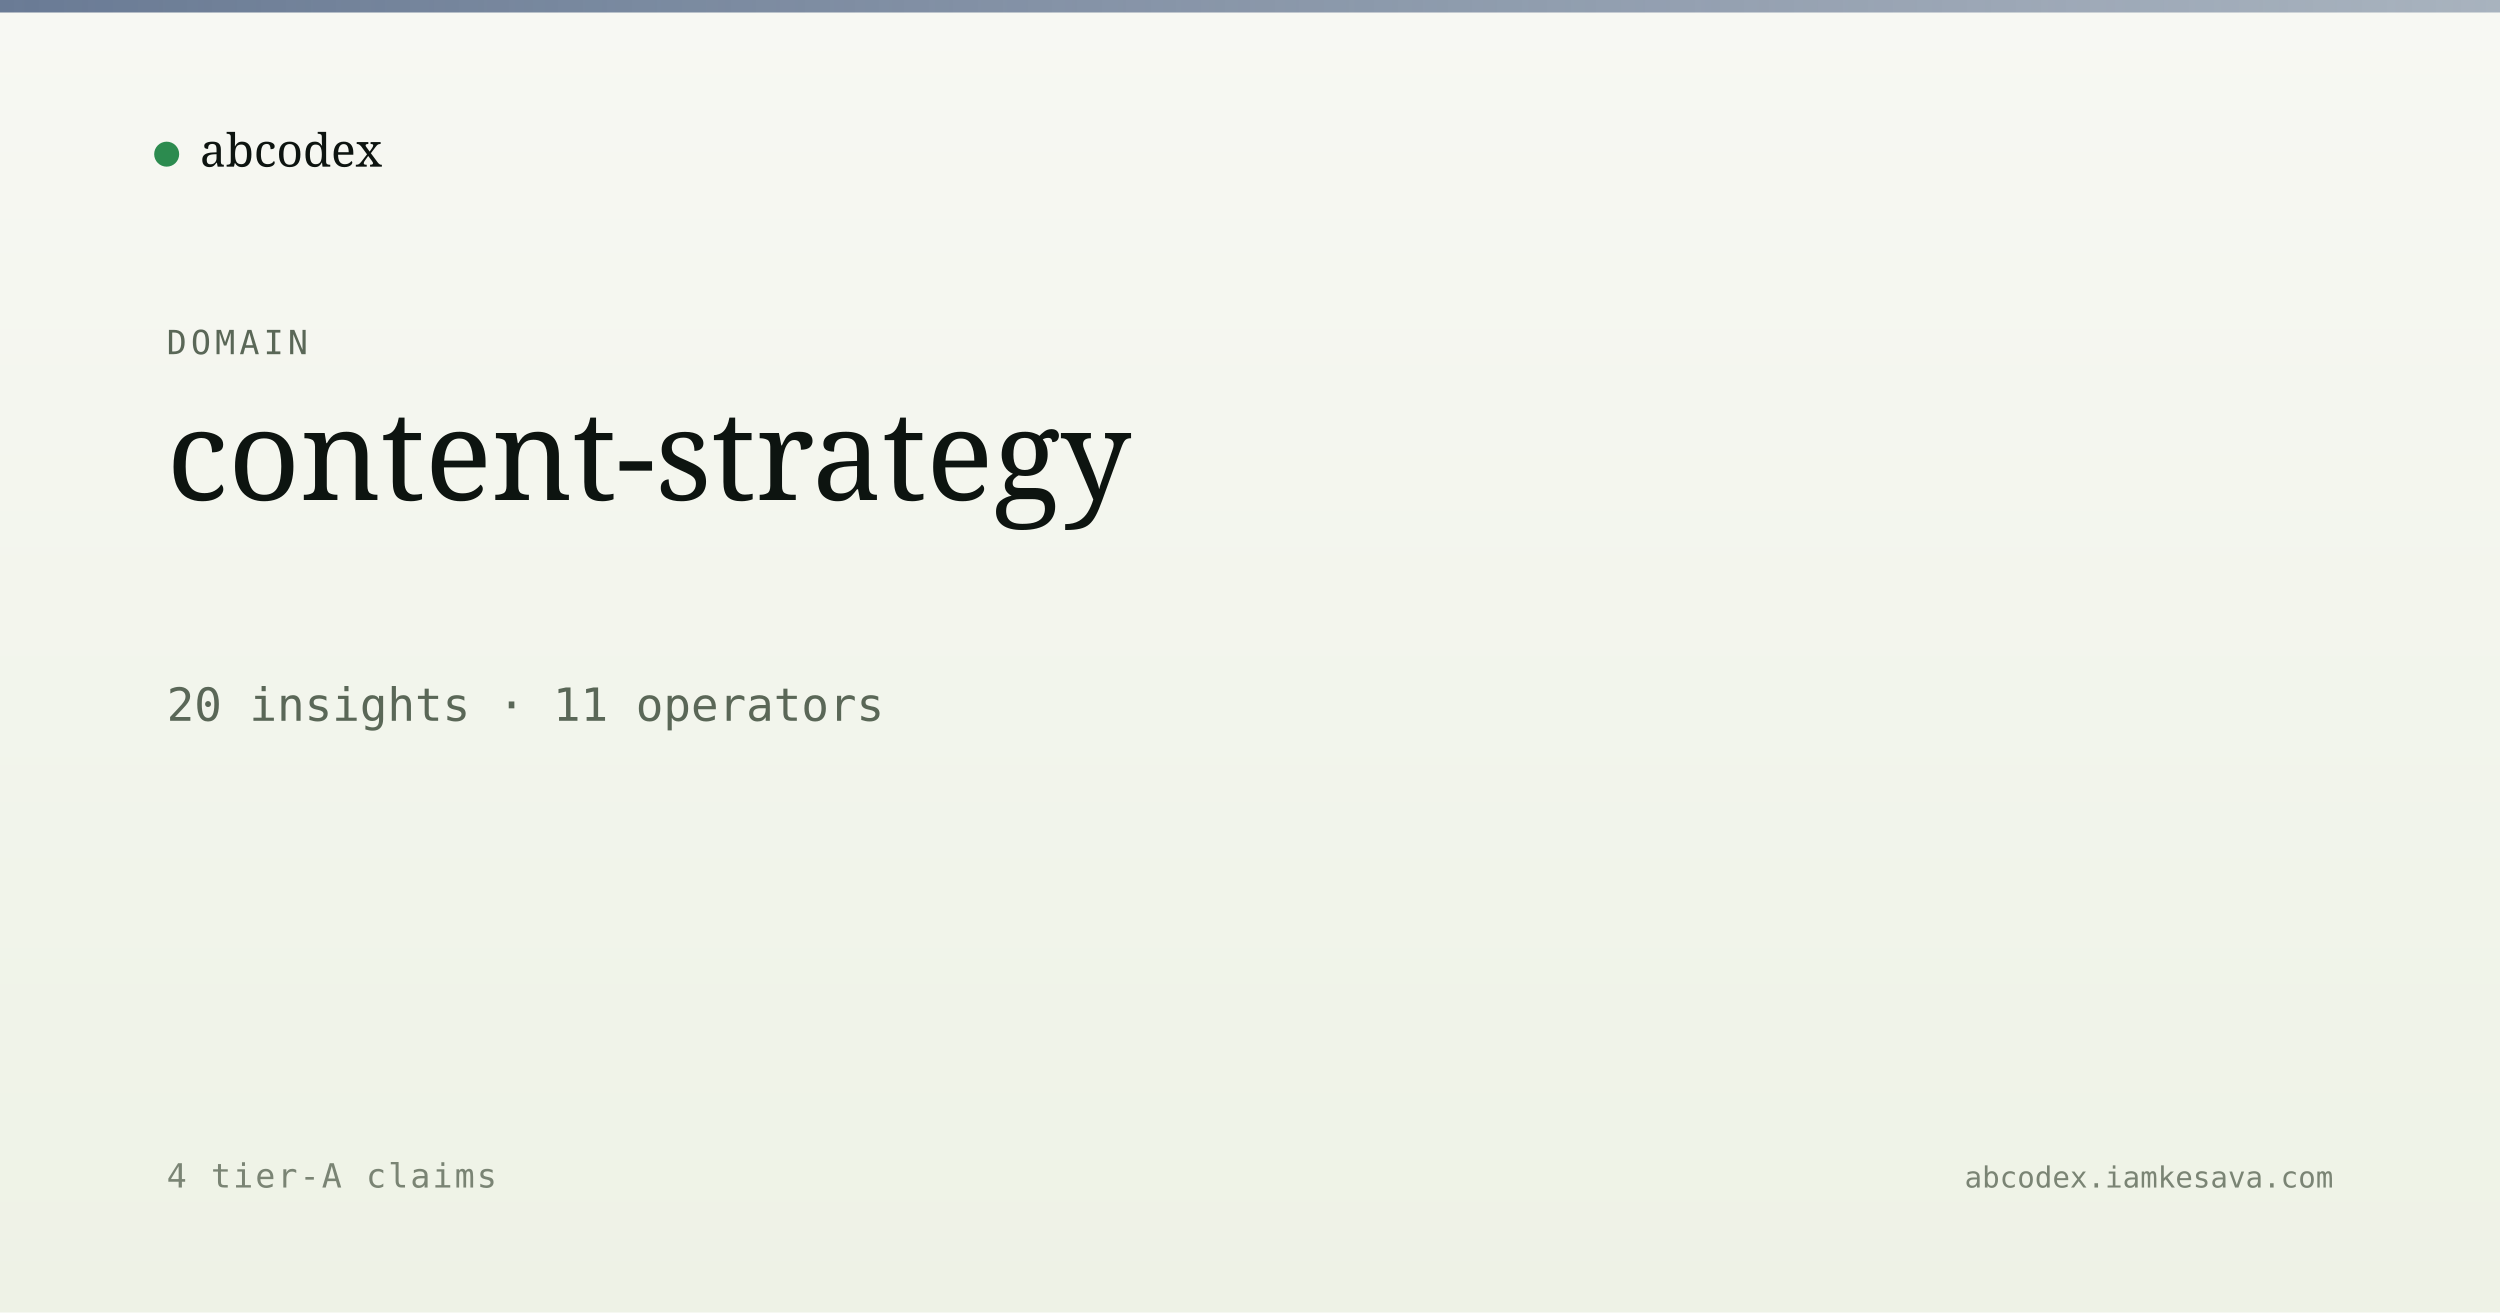
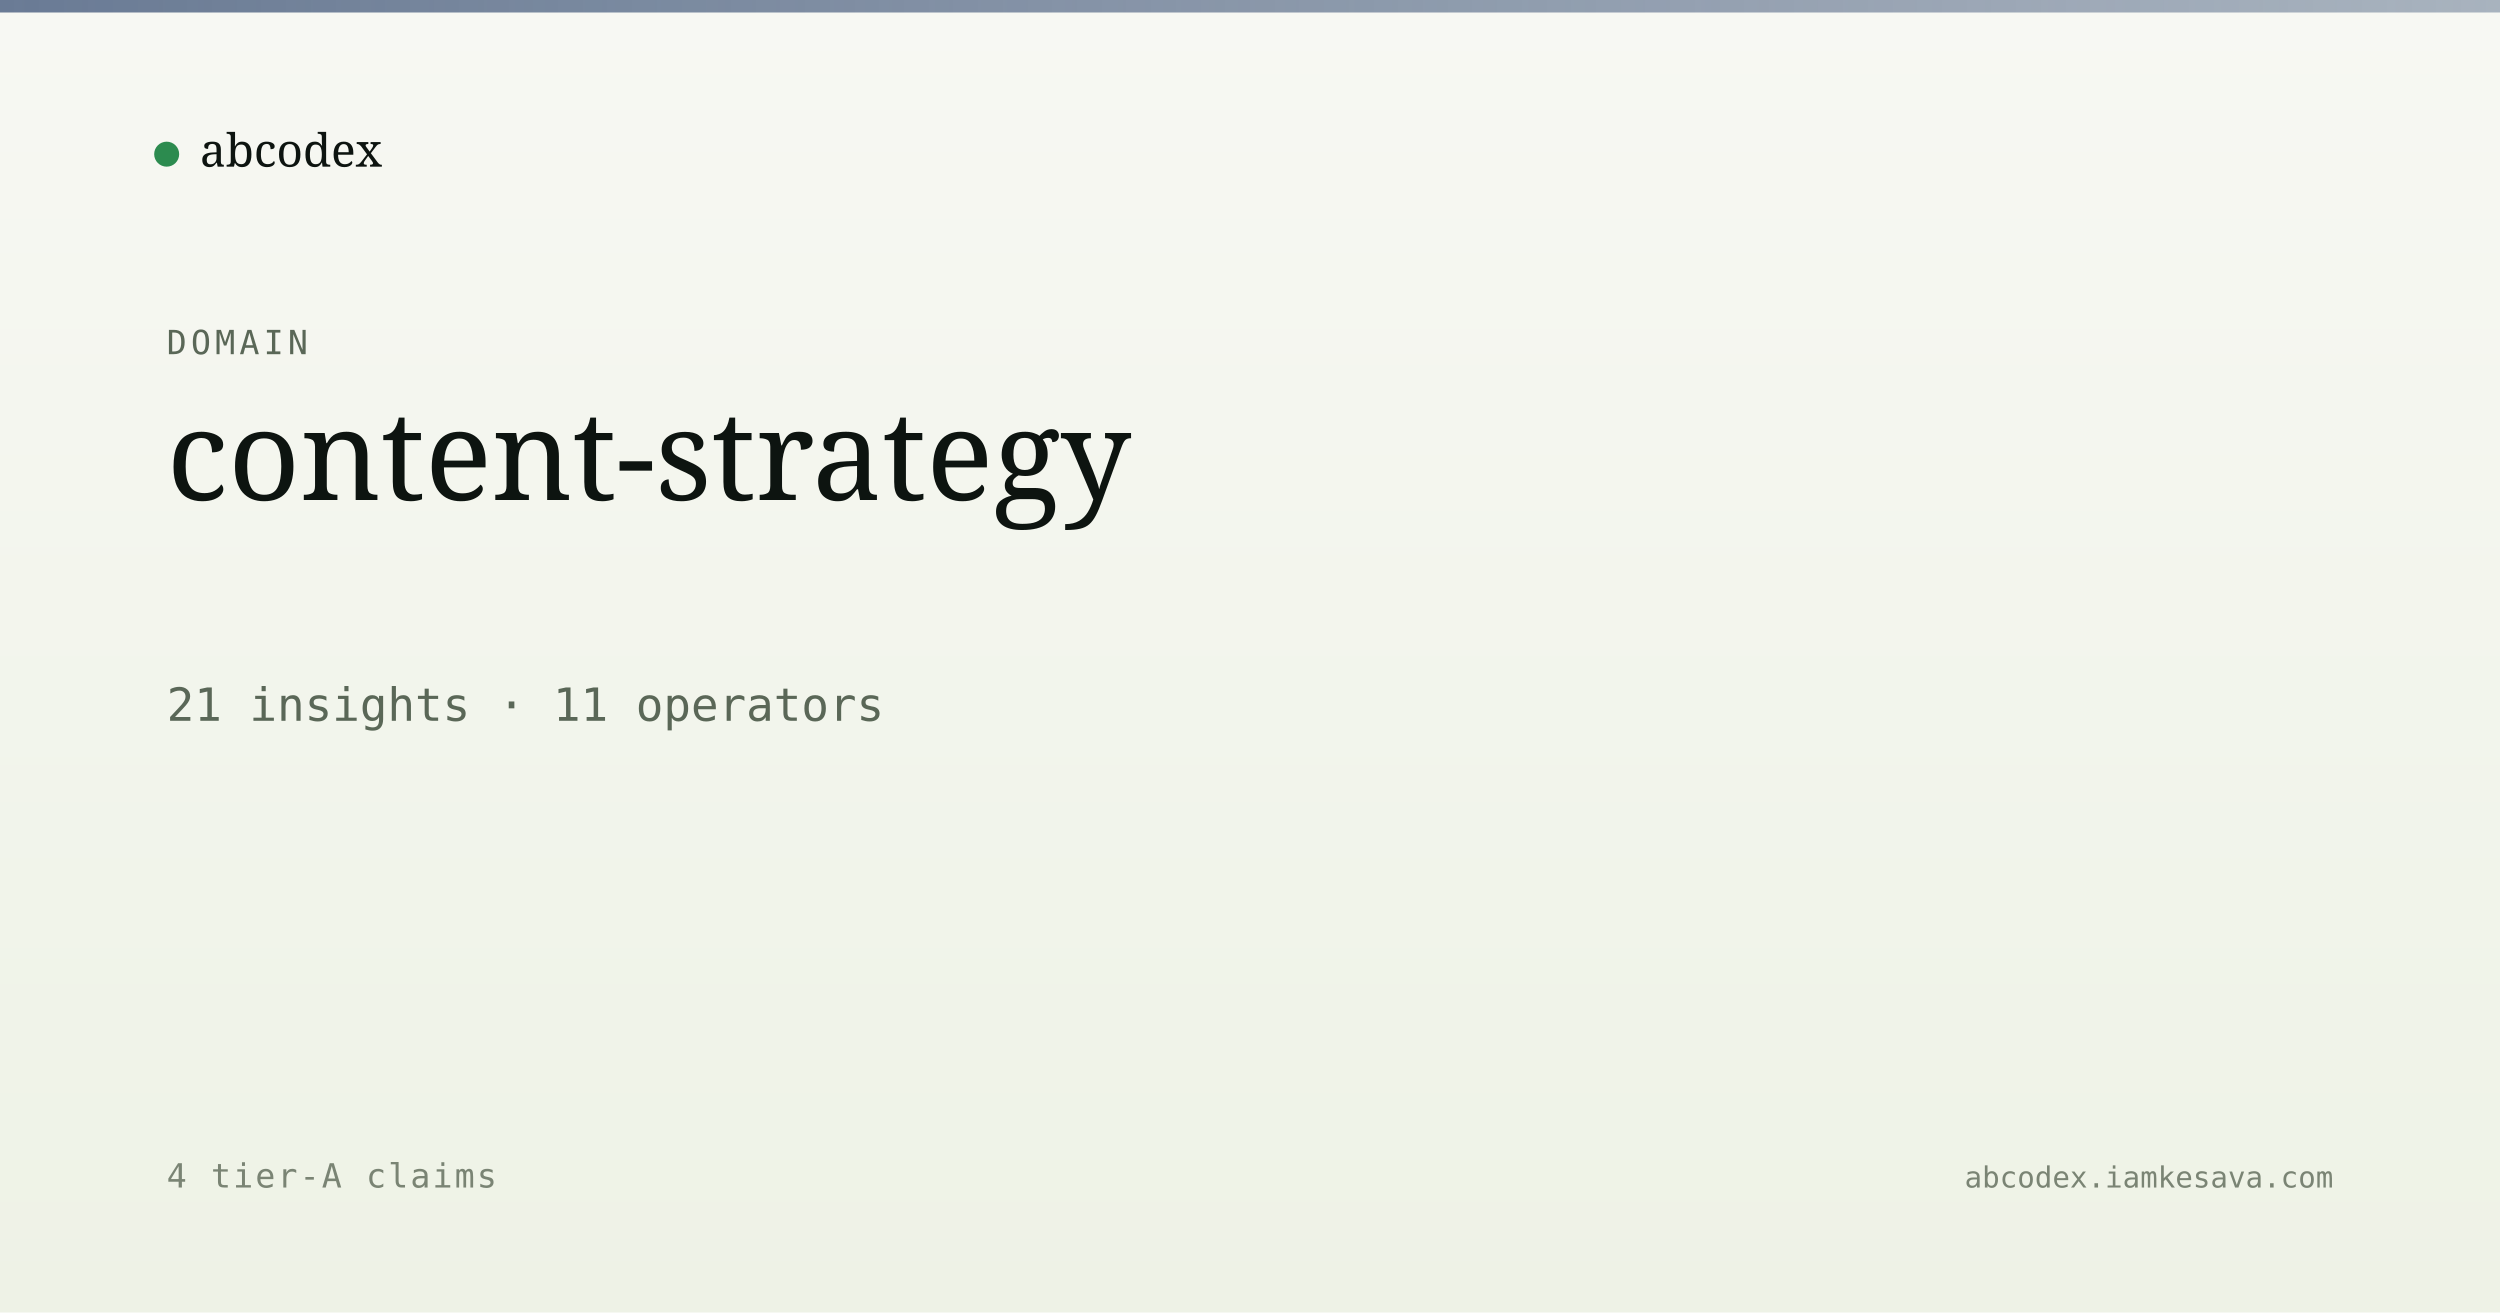
<svg xmlns="http://www.w3.org/2000/svg" viewBox="0 0 1200 630" width="1200" height="630">
  <defs>
    <linearGradient id="bg" x1="0" y1="0" x2="0" y2="1">
      <stop offset="0" stop-color="#f7f8f3" />
      <stop offset="1" stop-color="#eef2e6" />
    </linearGradient>
    <linearGradient id="band" x1="0" y1="0" x2="1" y2="0">
      <stop offset="0" stop-color="#5a6d8a" stop-opacity="0.9" />
      <stop offset="1" stop-color="#5a6d8a" stop-opacity="0.5" />
    </linearGradient>
  </defs>
  <rect width="1200" height="630" fill="url(#bg)" />
  <rect x="0" y="0" width="1200" height="6" fill="url(#band)" />
  <g transform="translate(80, 60)">
    <circle cx="0" cy="14" r="6" fill="#2c8b4f" />
    <text x="16" y="20" font-family="Newsreader, serif" font-size="22" fill="#0d1410">abcodex</text>
  </g>
  <text x="80" y="170" font-family="JetBrains Mono, monospace" font-size="16" fill="#5a6757" letter-spacing="2">DOMAIN</text>
  <text x="80" y="240" font-family="Newsreader, serif" font-size="60" font-weight="500" fill="#0d1410">content-strategy</text>
-   <text x="80" y="346" font-family="JetBrains Mono, monospace" font-size="22" fill="#5a6757">20 insights · 11 operators</text>
+   <text x="80" y="346" font-family="JetBrains Mono, monospace" font-size="22" fill="#5a6757">21 insights · 11 operators</text>
  <text x="80" y="570" font-family="JetBrains Mono, monospace" font-size="16" fill="#7a8474" letter-spacing="1">4 tier-A claims</text>
  <text x="1120" y="570" text-anchor="end" font-family="JetBrains Mono, monospace" font-size="14" fill="#7a8474">abcodex.iamkesava.com</text>
</svg>
